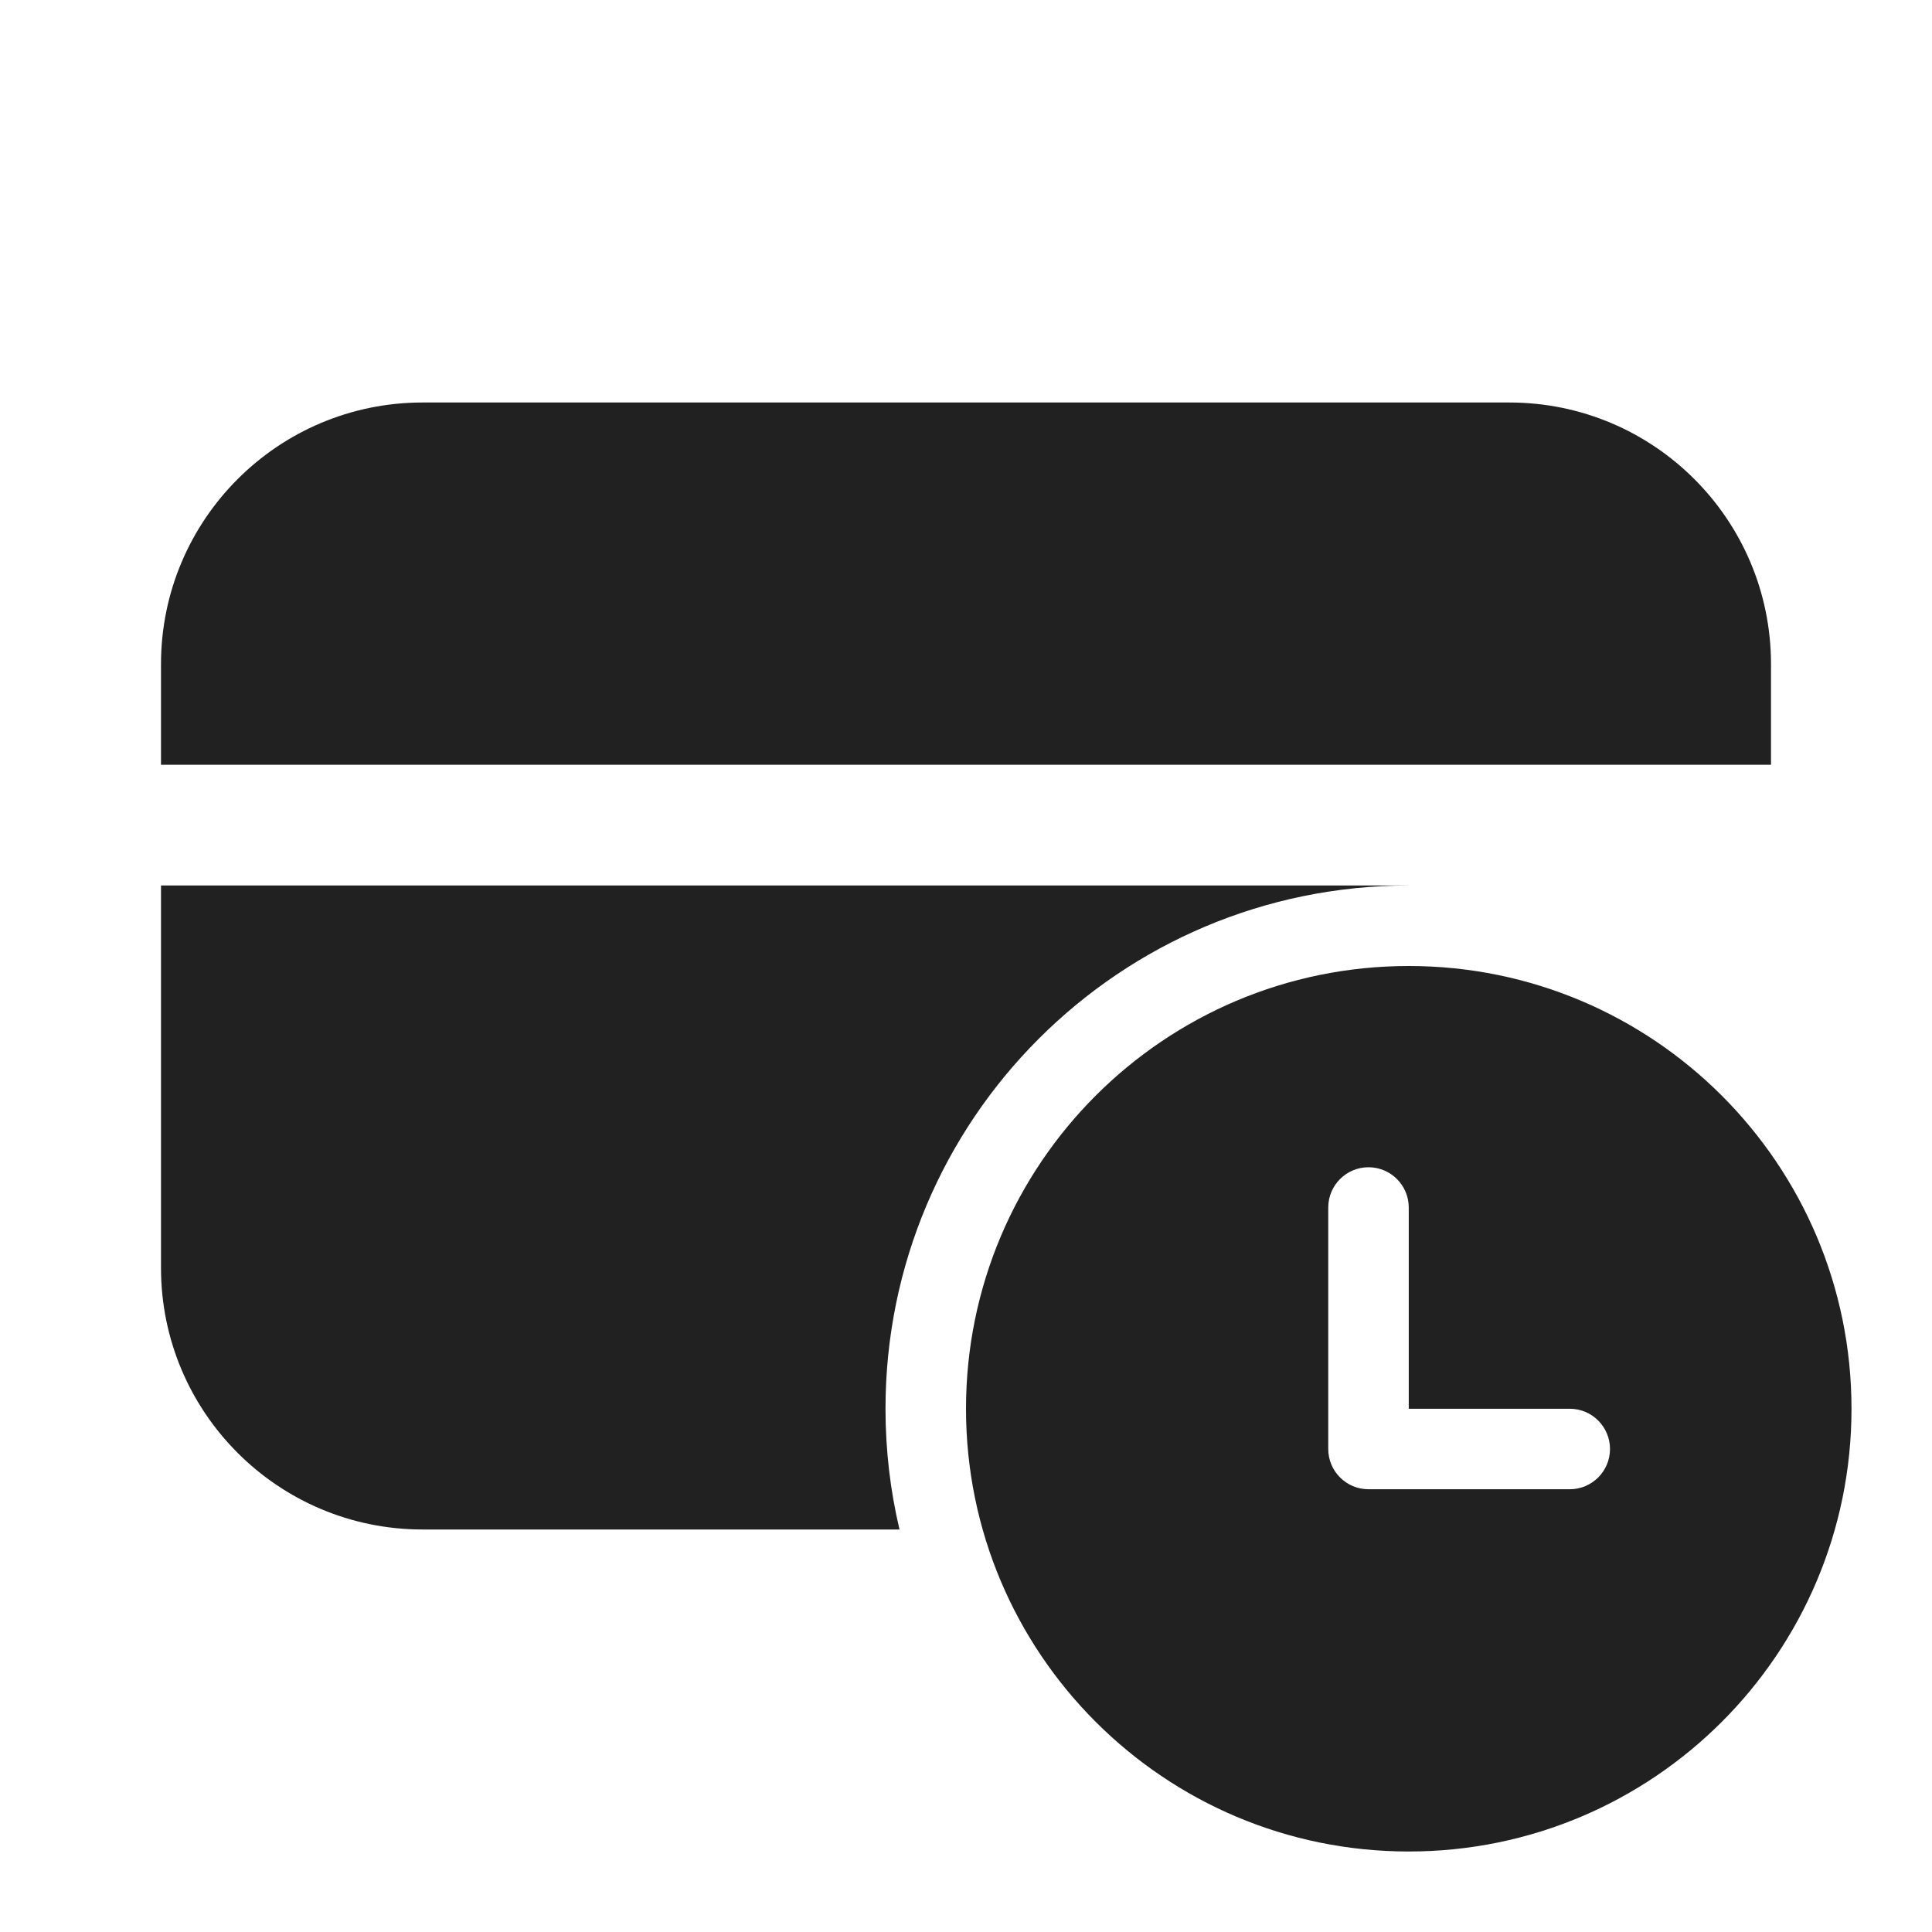
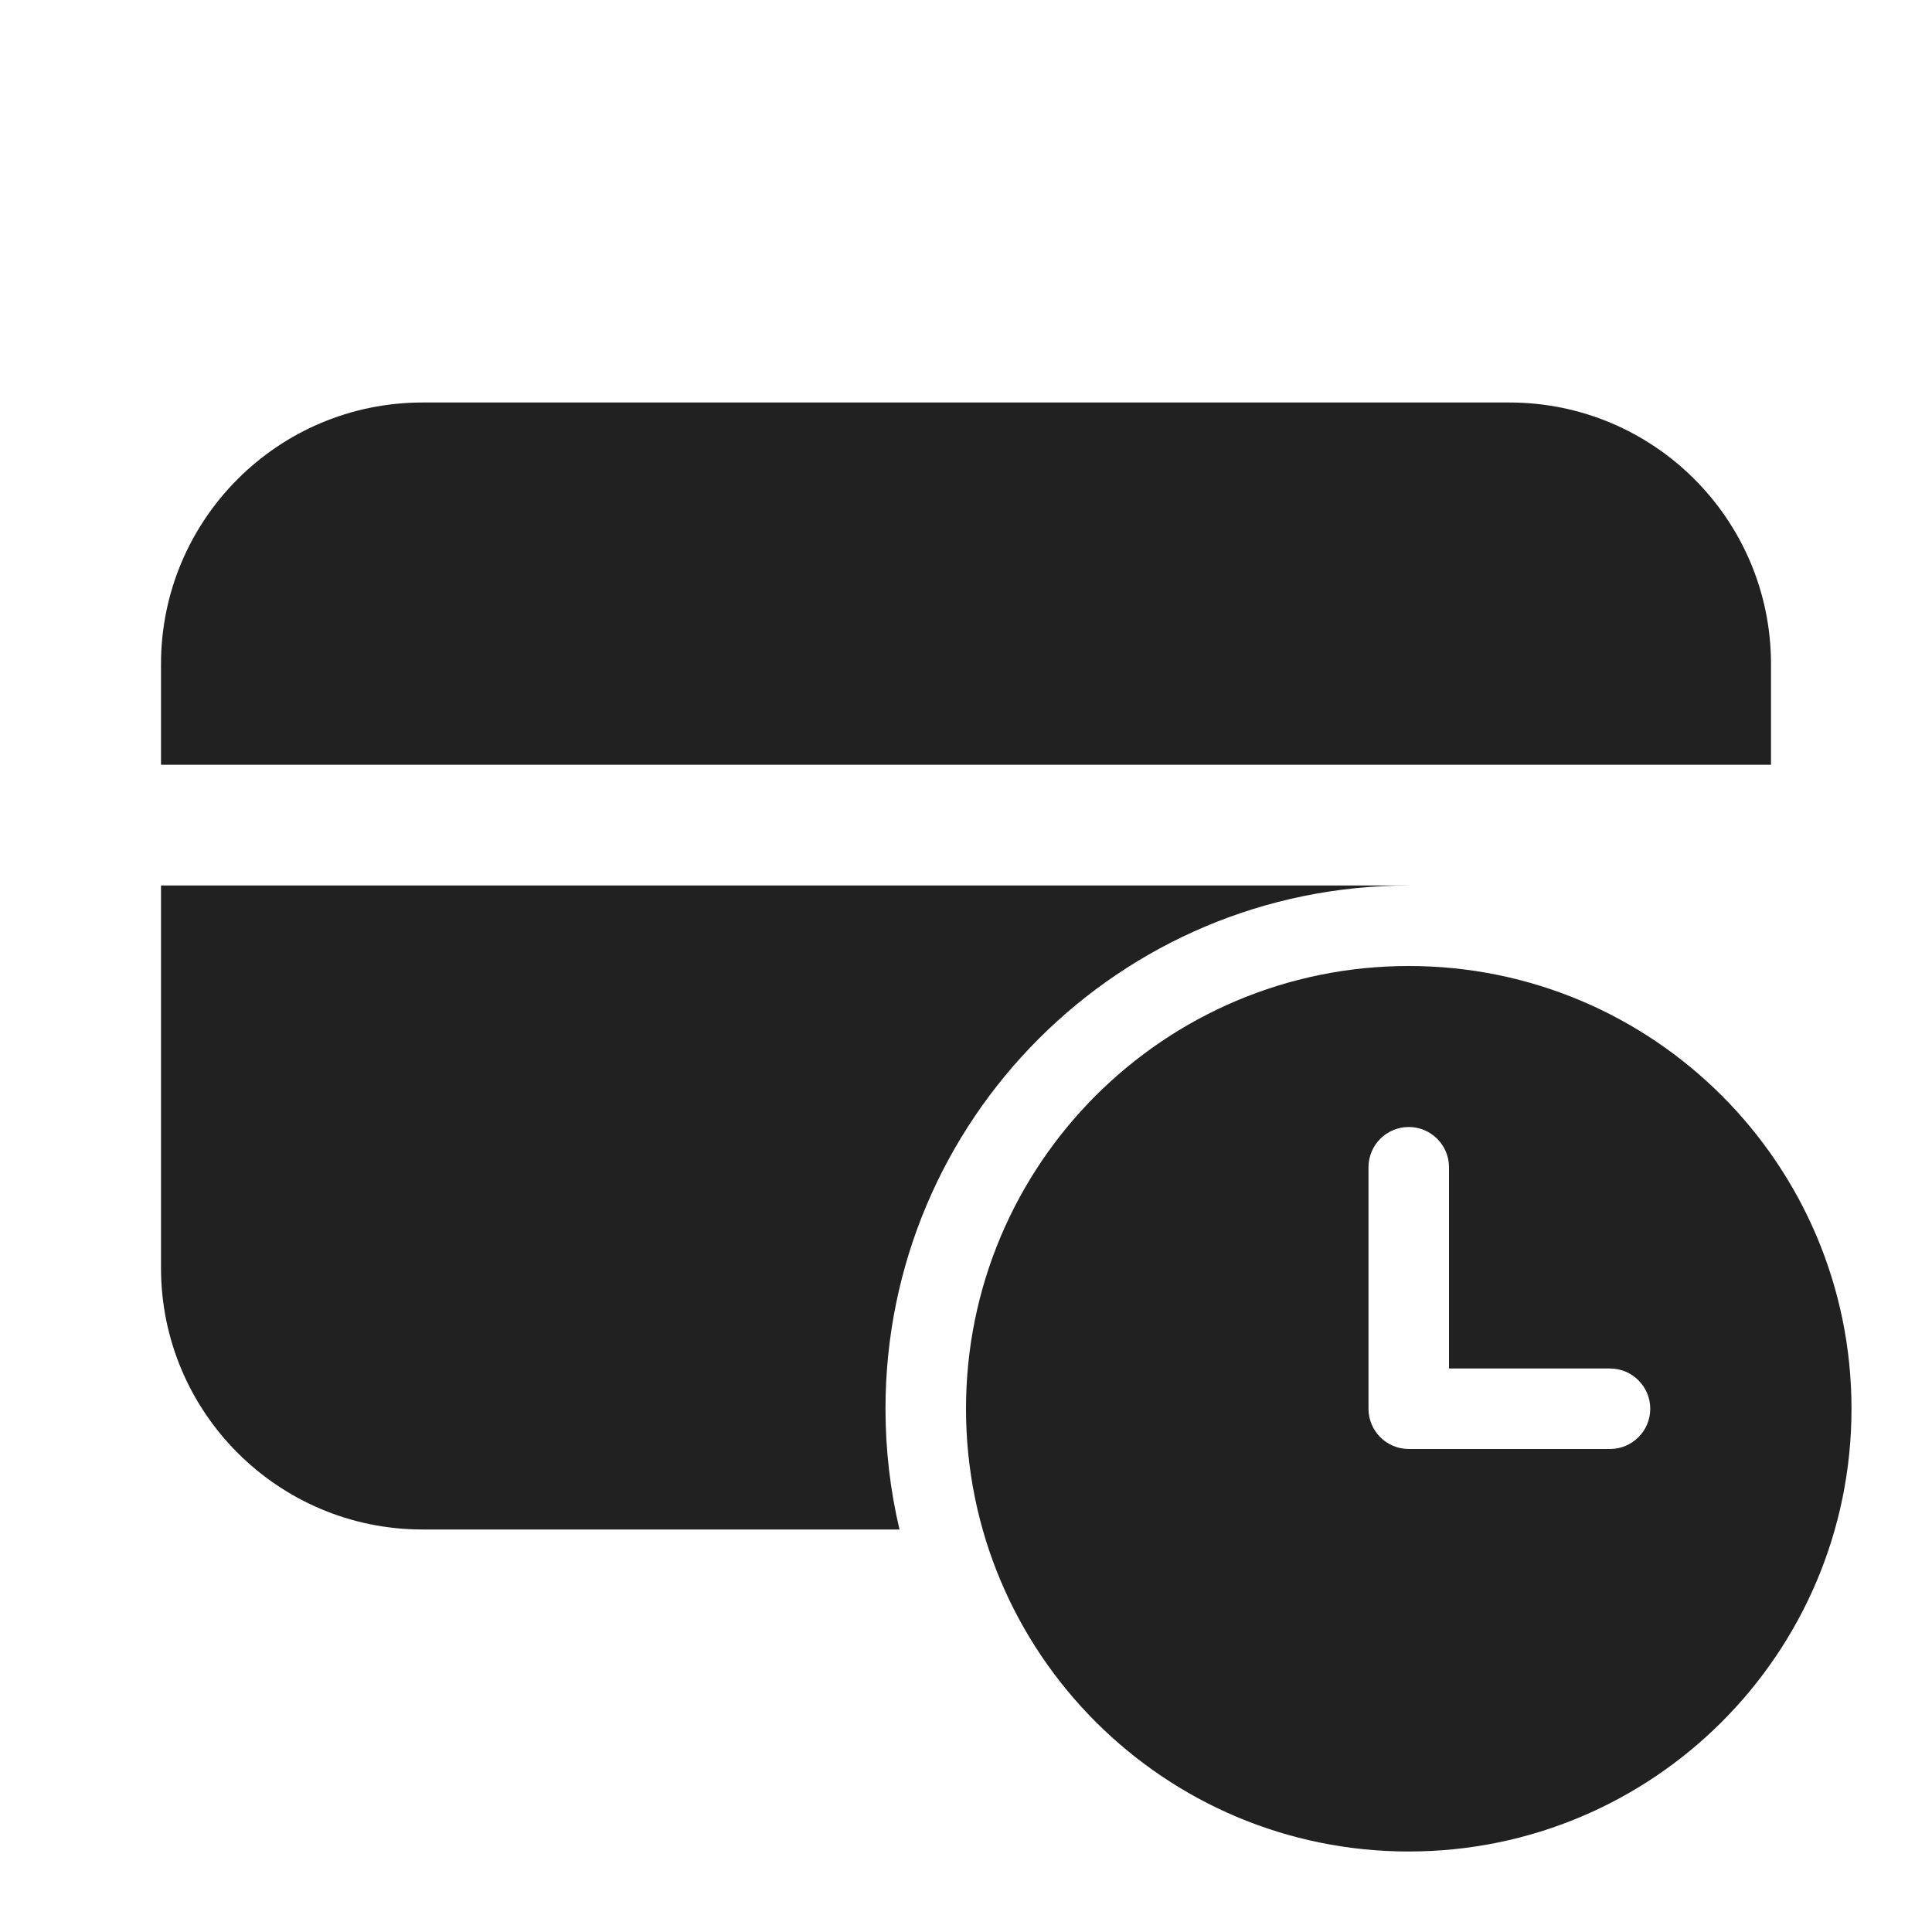
<svg xmlns="http://www.w3.org/2000/svg" width="24" height="24" viewBox="0 0 24 24" fill="none">
-   <path d="M2 8.25C2 6.455 3.455 5 5.25 5H18.75C20.545 5 22 6.455 22 8.25V9.5H2V8.25ZM11.174 19H5.25C3.455 19 2 17.545 2 15.75V11H17.5C13.91 11 11 13.91 11 17.5C11 18.016 11.06 18.518 11.174 19ZM17.5 12C20.538 12 23 14.462 23 17.5C23 20.538 20.538 23 17.5 23C14.462 23 12 20.538 12 17.5C12 14.462 14.462 12 17.5 12ZM19.5 17.5H17.5L17.5 15C17.5 14.724 17.276 14.5 17 14.5C16.724 14.5 16.5 14.724 16.5 15L16.5 17.998L16.5 18C16.5 18.276 16.724 18.5 17 18.5H19.5C19.776 18.5 20 18.276 20 18C20 17.724 19.776 17.5 19.5 17.5Z" fill="#212121" />
+   <path d="M5.25 5C3.455 5 2 6.455 2 8.25V9.5H22V8.25C22 6.455 20.545 5 18.75 5H5.25ZM5.25 19H11.174C11.06 18.518 11 18.016 11 17.5C11 13.91 13.91 11 17.5 11H2V15.75C2 17.545 3.455 19 5.25 19ZM23 17.5C23 14.462 20.538 12 17.5 12C14.462 12 12 14.462 12 17.5C12 20.538 14.462 23 17.5 23C20.538 23 23 20.538 23 17.5ZM17.5 14C17.776 14 18 14.224 18 14.5V17H20C20.276 17 20.5 17.224 20.5 17.5C20.5 17.776 20.276 18 20 18H17.5C17.224 18 17 17.776 17 17.5V14.5C17 14.224 17.224 14 17.5 14Z" fill="#212121" />
</svg>
